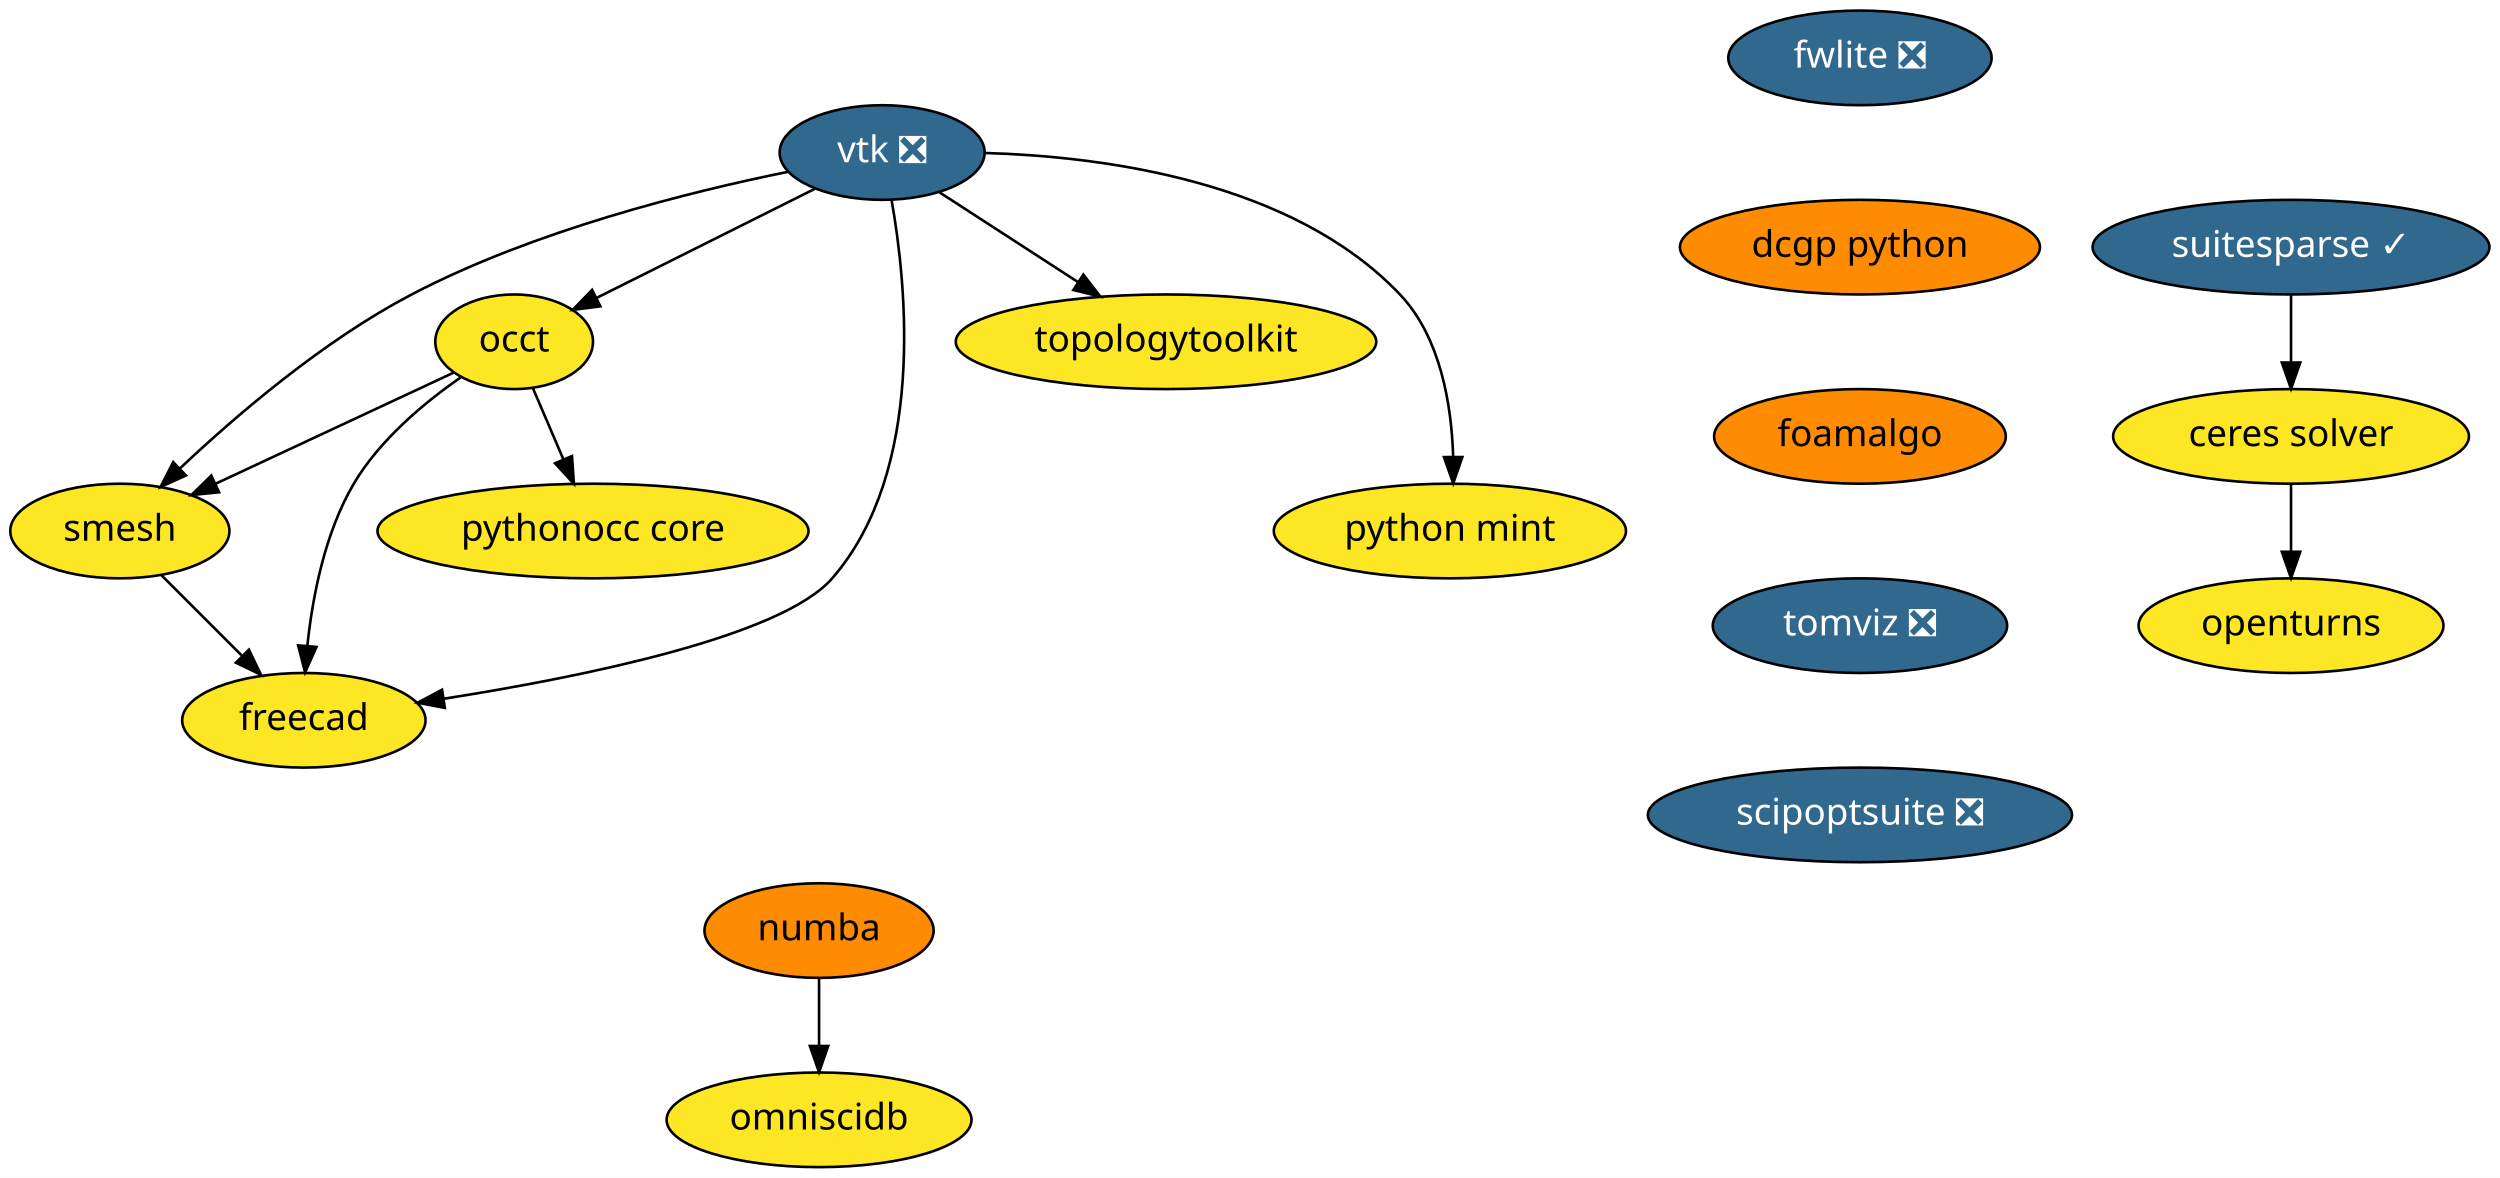
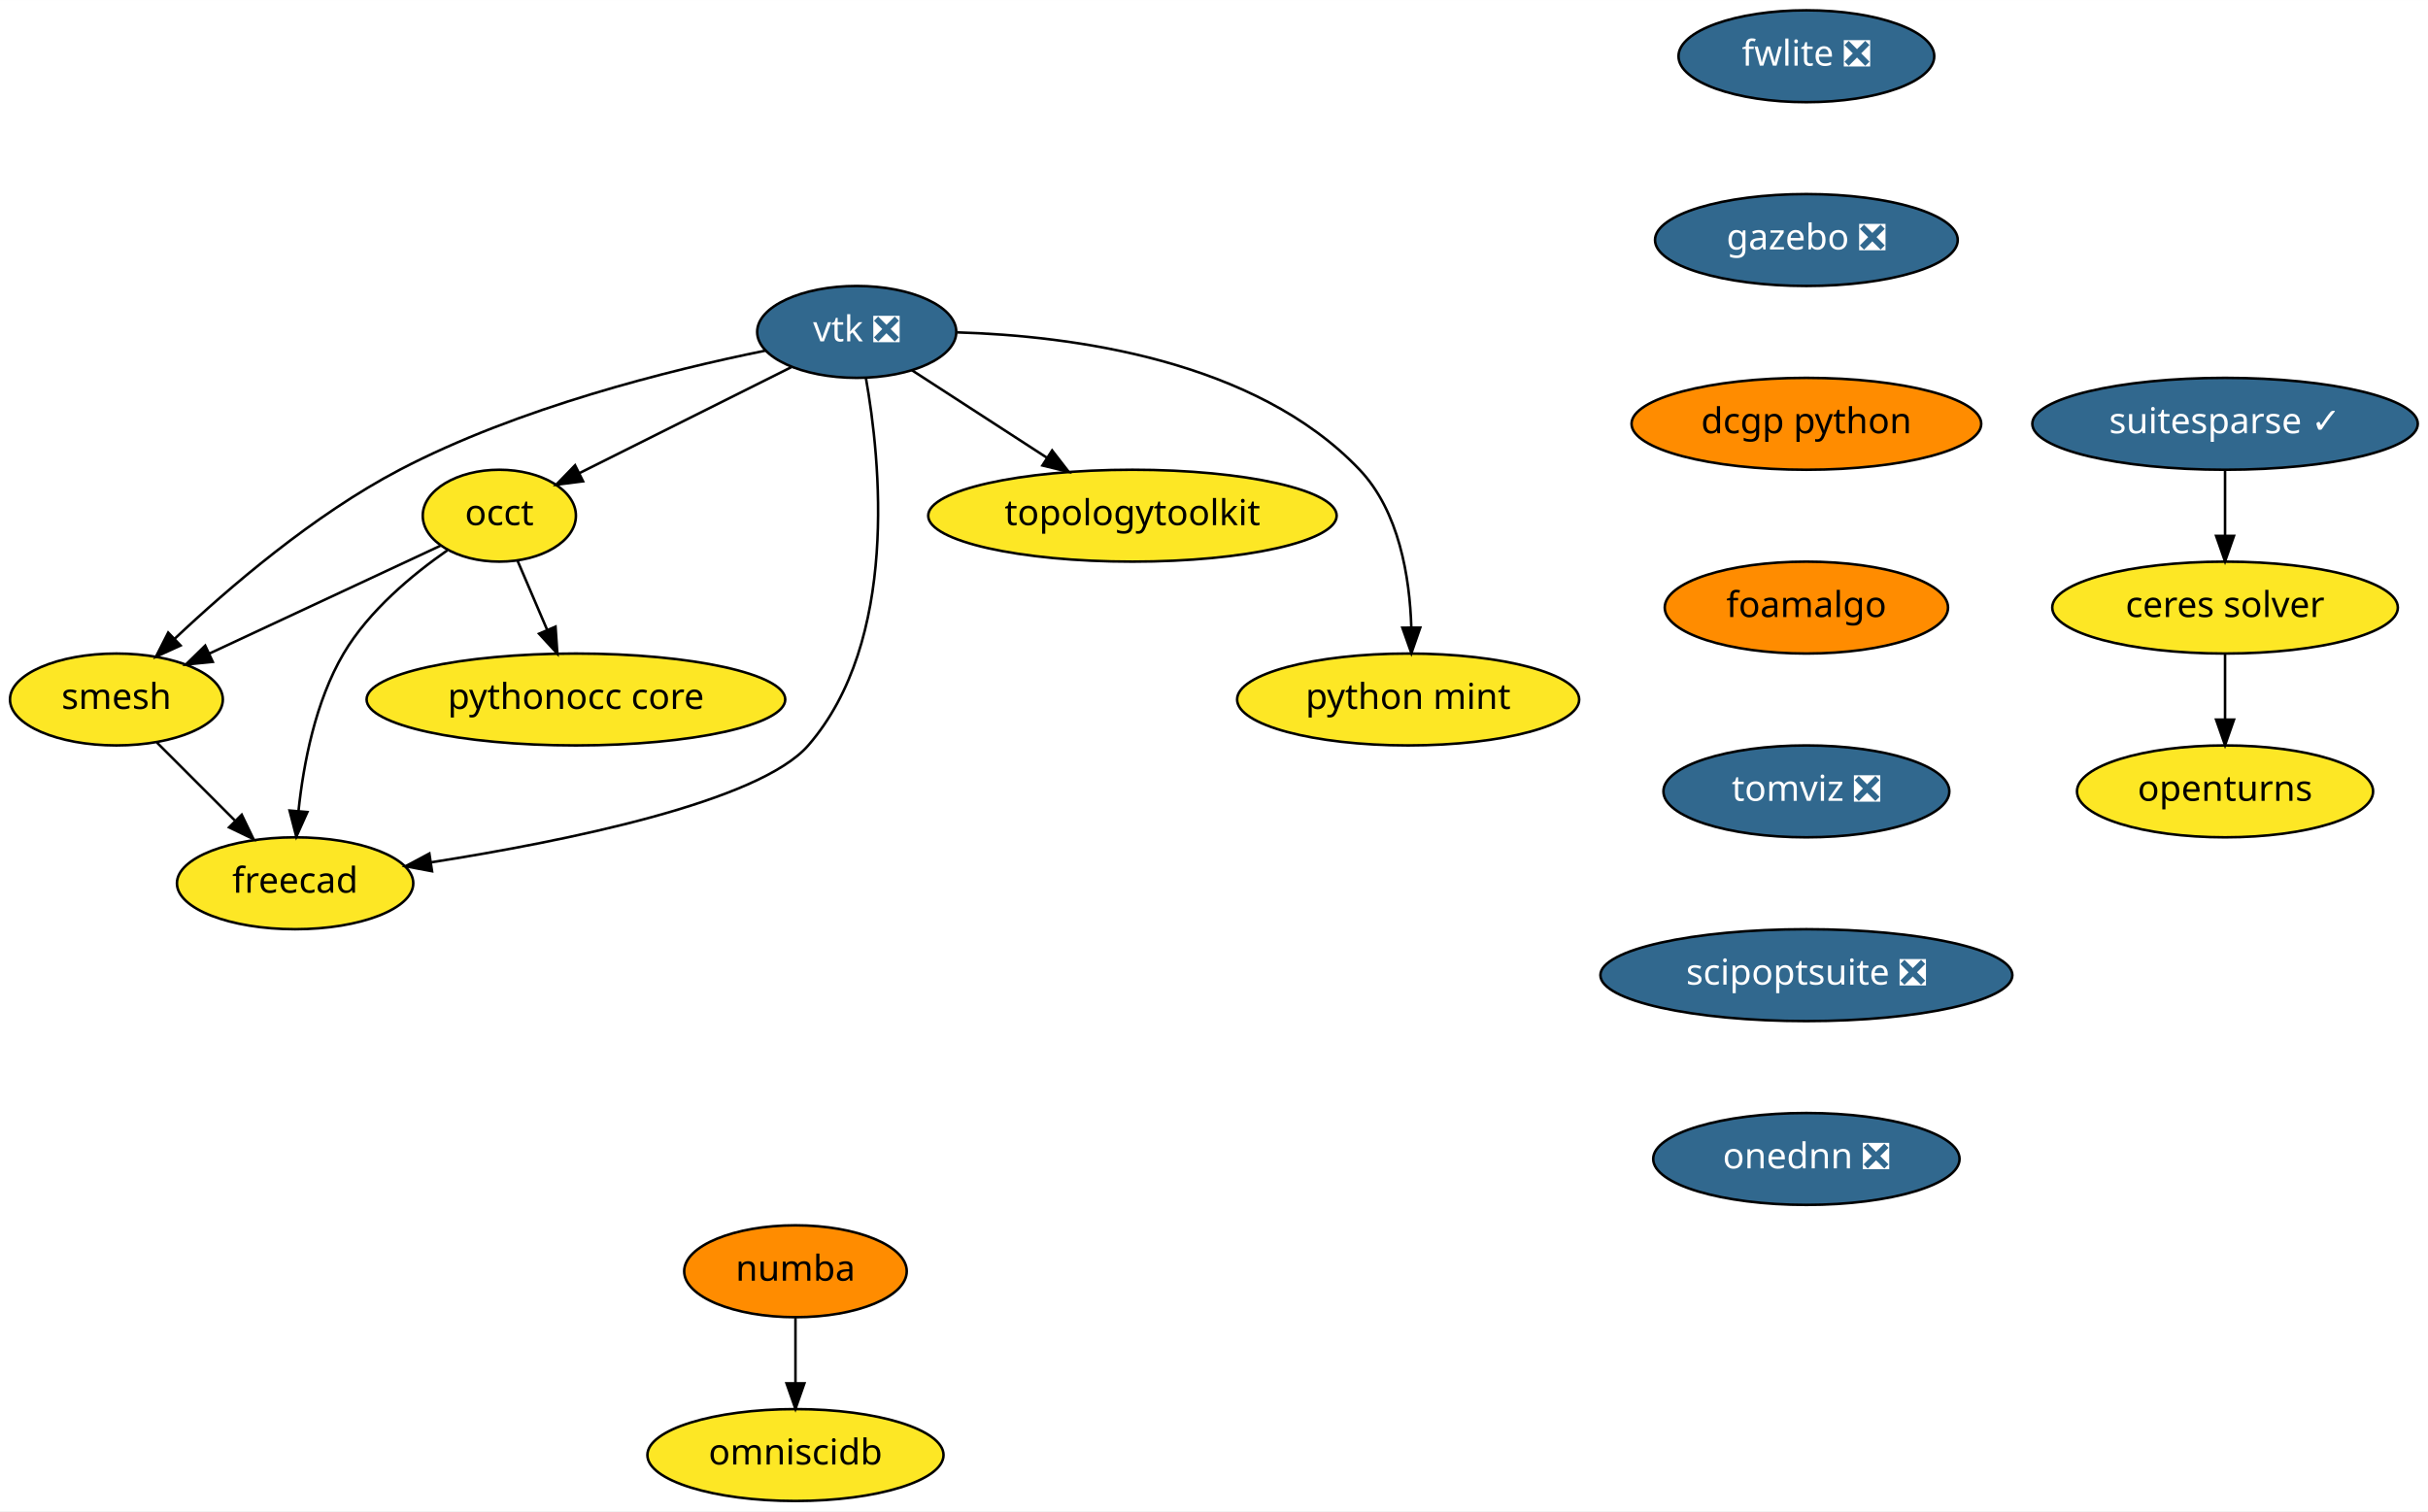
- <svg xmlns="http://www.w3.org/2000/svg" xmlns:xlink="http://www.w3.org/1999/xlink" width="951pt" height="448pt" viewBox="0.00 0.00 951.10 448.00">
-   <g id="graph0" class="graph" transform="scale(1 1) rotate(0) translate(4 444)">
-     <polygon fill="white" stroke="transparent" points="-4,4 -4,-444 947.1,-444 947.1,4 -4,4" />
+ <svg xmlns="http://www.w3.org/2000/svg" xmlns:xlink="http://www.w3.org/1999/xlink" width="951pt" height="592pt" viewBox="0.00 0.00 951.10 592.00">
+   <g id="graph0" class="graph" transform="scale(1 1) rotate(0) translate(4 588)">
+     <polygon fill="white" stroke="transparent" points="-4,4 -4,-588 947.1,-588 947.1,4 -4,4" />
    <g id="node1" class="node">
      <g id="a_node1">
        <a xlink:href="https://github.com/conda-forge/openturns-feedstock" xlink:title="openturns">
-           <ellipse fill="#fde725" stroke="black" cx="867.6" cy="-206" rx="58" ry="18" />
-           <text text-anchor="middle" x="867.6" y="-202.3" font-family="Times-Roman" font-size="14.00">openturns</text>
+           <ellipse fill="#fde725" stroke="black" cx="867.6" cy="-278" rx="58" ry="18" />
+           <text text-anchor="middle" x="867.6" y="-274.3" font-family="Times-Roman" font-size="14.00">openturns</text>
        </a>
      </g>
    </g>
    <g id="node2" class="node">
      <g id="a_node2">
        <a xlink:href="https://github.com/conda-forge/suitesparse-feedstock/pull/72" xlink:title="suitesparse ✓">
-           <ellipse fill="#31688e" stroke="black" cx="867.6" cy="-350" rx="75.5" ry="18" />
-           <text text-anchor="middle" x="867.6" y="-346.3" font-family="Times-Roman" font-size="14.00" fill="white">suitesparse ✓</text>
+           <ellipse fill="#31688e" stroke="black" cx="867.6" cy="-422" rx="75.5" ry="18" />
+           <text text-anchor="middle" x="867.6" y="-418.3" font-family="Times-Roman" font-size="14.00" fill="white">suitesparse ✓</text>
        </a>
      </g>
    </g>
    <g id="node3" class="node">
      <g id="a_node3">
        <a xlink:href="https://github.com/conda-forge/ceres-solver-feedstock" xlink:title="ceres solver">
-           <ellipse fill="#fde725" stroke="black" cx="867.6" cy="-278" rx="67.69" ry="18" />
-           <text text-anchor="middle" x="867.6" y="-274.3" font-family="Times-Roman" font-size="14.00">ceres solver</text>
+           <ellipse fill="#fde725" stroke="black" cx="867.6" cy="-350" rx="67.69" ry="18" />
+           <text text-anchor="middle" x="867.6" y="-346.3" font-family="Times-Roman" font-size="14.00">ceres solver</text>
        </a>
      </g>
    </g>
    <g id="edge1" class="edge">
+       <path fill="none" stroke="black" d="M867.6,-403.7C867.6,-395.98 867.6,-386.71 867.6,-378.11" />
+       <polygon fill="black" stroke="black" points="871.1,-378.1 867.6,-368.1 864.1,-378.1 871.1,-378.1" />
+     </g>
+     <g id="edge2" class="edge">
      <path fill="none" stroke="black" d="M867.6,-331.7C867.6,-323.98 867.6,-314.71 867.6,-306.11" />
      <polygon fill="black" stroke="black" points="871.1,-306.1 867.6,-296.1 864.1,-306.1 871.1,-306.1" />
-     </g>
-     <g id="edge2" class="edge">
-       <path fill="none" stroke="black" d="M867.6,-259.7C867.6,-251.98 867.6,-242.71 867.6,-234.11" />
-       <polygon fill="black" stroke="black" points="871.1,-234.1 867.6,-224.1 864.1,-234.1 871.1,-234.1" />
    </g>
    <g id="node4" class="node">
      <g id="a_node4">
        <a xlink:href="https://github.com/conda-forge/vtk-feedstock/pull/178" xlink:title="vtk ❎">
-           <ellipse fill="#31688e" stroke="black" cx="331.6" cy="-386" rx="39" ry="18" />
-           <text text-anchor="middle" x="331.6" y="-382.3" font-family="Times-Roman" font-size="14.00" fill="white">vtk ❎</text>
+           <ellipse fill="#31688e" stroke="black" cx="331.6" cy="-458" rx="39" ry="18" />
+           <text text-anchor="middle" x="331.6" y="-454.3" font-family="Times-Roman" font-size="14.00" fill="white">vtk ❎</text>
        </a>
      </g>
    </g>
    <g id="node5" class="node">
      <g id="a_node5">
        <a xlink:href="https://github.com/conda-forge/occt-feedstock" xlink:title="occt">
-           <ellipse fill="#fde725" stroke="black" cx="191.6" cy="-314" rx="30" ry="18" />
-           <text text-anchor="middle" x="191.6" y="-310.3" font-family="Times-Roman" font-size="14.00">occt</text>
+           <ellipse fill="#fde725" stroke="black" cx="191.6" cy="-386" rx="30" ry="18" />
+           <text text-anchor="middle" x="191.6" y="-382.3" font-family="Times-Roman" font-size="14.00">occt</text>
        </a>
      </g>
    </g>
    <g id="edge3" class="edge">
-       <path fill="none" stroke="black" d="M305.92,-372.16C282.54,-360.47 247.96,-343.18 222.95,-330.68" />
-       <polygon fill="black" stroke="black" points="224.39,-327.48 213.88,-326.14 221.26,-333.75 224.39,-327.48" />
+       <path fill="none" stroke="black" d="M305.92,-444.16C282.54,-432.47 247.96,-415.18 222.95,-402.68" />
+       <polygon fill="black" stroke="black" points="224.39,-399.48 213.88,-398.14 221.26,-405.75 224.39,-399.48" />
    </g>
    <g id="node6" class="node">
      <g id="a_node6">
        <a xlink:href="https://github.com/conda-forge/smesh-feedstock" xlink:title="smesh">
-           <ellipse fill="#fde725" stroke="black" cx="41.6" cy="-242" rx="41.69" ry="18" />
-           <text text-anchor="middle" x="41.6" y="-238.3" font-family="Times-Roman" font-size="14.00">smesh</text>
+           <ellipse fill="#fde725" stroke="black" cx="41.6" cy="-314" rx="41.69" ry="18" />
+           <text text-anchor="middle" x="41.6" y="-310.3" font-family="Times-Roman" font-size="14.00">smesh</text>
        </a>
      </g>
    </g>
    <g id="edge4" class="edge">
-       <path fill="none" stroke="black" d="M295.74,-378.65C258.44,-371.09 199.12,-356.33 152.6,-332 118.87,-314.36 85.53,-285.72 64.33,-265.7" />
-       <polygon fill="black" stroke="black" points="66.73,-263.15 57.09,-258.76 61.89,-268.2 66.73,-263.15" />
+       <path fill="none" stroke="black" d="M295.74,-450.65C258.44,-443.09 199.12,-428.33 152.6,-404 118.87,-386.36 85.53,-357.72 64.33,-337.7" />
+       <polygon fill="black" stroke="black" points="66.73,-335.15 57.09,-330.76 61.89,-340.2 66.73,-335.15" />
    </g>
    <g id="node7" class="node">
      <g id="a_node7">
        <a xlink:href="https://github.com/conda-forge/freecad-feedstock" xlink:title="freecad">
-           <ellipse fill="#fde725" stroke="black" cx="111.6" cy="-170" rx="46.29" ry="18" />
-           <text text-anchor="middle" x="111.6" y="-166.3" font-family="Times-Roman" font-size="14.00">freecad</text>
+           <ellipse fill="#fde725" stroke="black" cx="111.6" cy="-242" rx="46.29" ry="18" />
+           <text text-anchor="middle" x="111.6" y="-238.3" font-family="Times-Roman" font-size="14.00">freecad</text>
        </a>
      </g>
    </g>
    <g id="edge5" class="edge">
-       <path fill="none" stroke="black" d="M335.18,-368C340.93,-335.69 348.22,-265.01 312.6,-224 293.36,-201.86 217.54,-186.47 164.73,-178.18" />
-       <polygon fill="black" stroke="black" points="165.24,-174.72 154.83,-176.67 164.18,-181.64 165.24,-174.72" />
+       <path fill="none" stroke="black" d="M335.18,-440C340.93,-407.69 348.22,-337.01 312.6,-296 293.36,-273.86 217.54,-258.47 164.73,-250.18" />
+       <polygon fill="black" stroke="black" points="165.24,-246.72 154.83,-248.67 164.18,-253.64 165.24,-246.72" />
    </g>
    <g id="node8" class="node">
      <g id="a_node8">
        <a xlink:href="https://github.com/conda-forge/topologytoolkit-feedstock" xlink:title="topologytoolkit">
-           <ellipse fill="#fde725" stroke="black" cx="439.6" cy="-314" rx="80" ry="18" />
-           <text text-anchor="middle" x="439.6" y="-310.3" font-family="Times-Roman" font-size="14.00">topologytoolkit</text>
+           <ellipse fill="#fde725" stroke="black" cx="439.6" cy="-386" rx="80" ry="18" />
+           <text text-anchor="middle" x="439.6" y="-382.3" font-family="Times-Roman" font-size="14.00">topologytoolkit</text>
        </a>
      </g>
    </g>
    <g id="edge6" class="edge">
-       <path fill="none" stroke="black" d="M353.19,-371C368.29,-361.22 388.75,-347.96 405.97,-336.8" />
-       <polygon fill="black" stroke="black" points="408.14,-339.56 414.63,-331.18 404.34,-333.68 408.14,-339.56" />
+       <path fill="none" stroke="black" d="M353.19,-443C368.29,-433.22 388.75,-419.96 405.97,-408.8" />
+       <polygon fill="black" stroke="black" points="408.14,-411.56 414.63,-403.18 404.34,-405.68 408.14,-411.56" />
    </g>
    <g id="node9" class="node">
      <g id="a_node9">
        <a xlink:href="https://github.com/conda-forge/python-mint-feedstock" xlink:title="python mint">
-           <ellipse fill="#fde725" stroke="black" cx="547.6" cy="-242" rx="67" ry="18" />
-           <text text-anchor="middle" x="547.6" y="-238.3" font-family="Times-Roman" font-size="14.00">python mint</text>
+           <ellipse fill="#fde725" stroke="black" cx="547.6" cy="-314" rx="67" ry="18" />
+           <text text-anchor="middle" x="547.6" y="-310.3" font-family="Times-Roman" font-size="14.00">python mint</text>
        </a>
      </g>
    </g>
    <g id="edge7" class="edge">
-       <path fill="none" stroke="black" d="M370.91,-385.82C415.6,-384.5 487.64,-375.16 528.6,-332 544.1,-315.66 548.23,-289.91 548.84,-270.3" />
-       <polygon fill="black" stroke="black" points="552.34,-270.15 548.87,-260.14 545.34,-270.13 552.34,-270.15" />
+       <path fill="none" stroke="black" d="M370.91,-457.82C415.6,-456.5 487.64,-447.16 528.6,-404 544.1,-387.66 548.23,-361.91 548.84,-342.3" />
+       <polygon fill="black" stroke="black" points="552.34,-342.15 548.87,-332.14 545.34,-342.13 552.34,-342.15" />
    </g>
    <g id="edge8" class="edge">
-       <path fill="none" stroke="black" d="M168.49,-302.22C144.34,-290.95 106.13,-273.11 77.94,-259.96" />
-       <polygon fill="black" stroke="black" points="79.34,-256.75 68.8,-255.69 76.38,-263.1 79.34,-256.75" />
+       <path fill="none" stroke="black" d="M168.49,-374.22C144.34,-362.95 106.13,-345.11 77.94,-331.96" />
+       <polygon fill="black" stroke="black" points="79.34,-328.75 68.8,-327.69 76.38,-335.1 79.34,-328.75" />
    </g>
    <g id="edge9" class="edge">
-       <path fill="none" stroke="black" d="M171.23,-300.43C157.64,-290.98 140.5,-276.8 130.6,-260 119.53,-241.23 114.87,-216.85 112.93,-198.35" />
-       <polygon fill="black" stroke="black" points="116.4,-197.9 112.07,-188.23 109.43,-198.49 116.4,-197.9" />
+       <path fill="none" stroke="black" d="M171.23,-372.43C157.64,-362.98 140.5,-348.8 130.6,-332 119.53,-313.23 114.87,-288.85 112.93,-270.35" />
+       <polygon fill="black" stroke="black" points="116.4,-269.9 112.07,-260.23 109.43,-270.49 116.4,-269.9" />
    </g>
    <g id="node10" class="node">
      <g id="a_node10">
        <a xlink:href="https://github.com/conda-forge/pythonocc-core-feedstock" xlink:title="pythonocc core">
-           <ellipse fill="#fde725" stroke="black" cx="221.6" cy="-242" rx="82" ry="18" />
-           <text text-anchor="middle" x="221.6" y="-238.3" font-family="Times-Roman" font-size="14.00">pythonocc core</text>
+           <ellipse fill="#fde725" stroke="black" cx="221.6" cy="-314" rx="82" ry="18" />
+           <text text-anchor="middle" x="221.6" y="-310.3" font-family="Times-Roman" font-size="14.00">pythonocc core</text>
        </a>
      </g>
    </g>
    <g id="edge10" class="edge">
-       <path fill="none" stroke="black" d="M198.71,-296.41C202.17,-288.34 206.41,-278.43 210.3,-269.35" />
-       <polygon fill="black" stroke="black" points="213.61,-270.53 214.33,-259.96 207.17,-267.77 213.61,-270.53" />
+       <path fill="none" stroke="black" d="M198.71,-368.41C202.17,-360.34 206.41,-350.43 210.3,-341.35" />
+       <polygon fill="black" stroke="black" points="213.61,-342.53 214.33,-331.96 207.17,-339.77 213.61,-342.53" />
    </g>
    <g id="edge11" class="edge">
-       <path fill="none" stroke="black" d="M57.48,-225.12C66.48,-216.12 77.91,-204.68 87.95,-194.65" />
-       <polygon fill="black" stroke="black" points="90.69,-196.85 95.29,-187.31 85.74,-191.9 90.69,-196.85" />
+       <path fill="none" stroke="black" d="M57.48,-297.12C66.48,-288.12 77.91,-276.68 87.95,-266.65" />
+       <polygon fill="black" stroke="black" points="90.69,-268.85 95.29,-259.31 85.74,-263.9 90.69,-268.85" />
    </g>
    <g id="node11" class="node">
      <g id="a_node11">
        <a xlink:href="https://github.com/conda-forge/numba-feedstock" xlink:title="numba">
          <ellipse fill="#ff8c00" stroke="black" cx="307.6" cy="-90" rx="43.59" ry="18" />
          <text text-anchor="middle" x="307.6" y="-86.3" font-family="Times-Roman" font-size="14.00">numba</text>
        </a>
      </g>
    </g>
    <g id="node12" class="node">
      <g id="a_node12">
        <a xlink:href="https://github.com/conda-forge/omniscidb-feedstock" xlink:title="omniscidb">
          <ellipse fill="#fde725" stroke="black" cx="307.6" cy="-18" rx="58" ry="18" />
          <text text-anchor="middle" x="307.6" y="-14.3" font-family="Times-Roman" font-size="14.00">omniscidb</text>
        </a>
      </g>
    </g>
    <g id="edge12" class="edge">
      <path fill="none" stroke="black" d="M307.6,-71.7C307.6,-63.98 307.6,-54.71 307.6,-46.11" />
      <polygon fill="black" stroke="black" points="311.1,-46.1 307.6,-36.1 304.1,-46.1 311.1,-46.1" />
    </g>
    <g id="node13" class="node">
      <g id="a_node13">
        <a xlink:href="https://github.com/conda-forge/fwlite-feedstock/pull/43" xlink:title="fwlite ❎">
-           <ellipse fill="#31688e" stroke="black" cx="703.6" cy="-422" rx="50.09" ry="18" />
-           <text text-anchor="middle" x="703.6" y="-418.3" font-family="Times-Roman" font-size="14.00" fill="white">fwlite ❎</text>
+           <ellipse fill="#31688e" stroke="black" cx="703.6" cy="-566" rx="50.09" ry="18" />
+           <text text-anchor="middle" x="703.6" y="-562.3" font-family="Times-Roman" font-size="14.00" fill="white">fwlite ❎</text>
        </a>
      </g>
    </g>
    <g id="node14" class="node">
      <g id="a_node14">
-         <a xlink:href="https://github.com/conda-forge/dcgp-python-feedstock" xlink:title="dcgp python">
-           <ellipse fill="#ff8c00" stroke="black" cx="703.6" cy="-350" rx="68.49" ry="18" />
-           <text text-anchor="middle" x="703.6" y="-346.3" font-family="Times-Roman" font-size="14.00">dcgp python</text>
+         <a xlink:href="https://github.com/conda-forge/gazebo-feedstock/pull/70" xlink:title="gazebo ❎">
+           <ellipse fill="#31688e" stroke="black" cx="703.6" cy="-494" rx="59.29" ry="18" />
+           <text text-anchor="middle" x="703.6" y="-490.3" font-family="Times-Roman" font-size="14.00" fill="white">gazebo ❎</text>
        </a>
      </g>
    </g>
    <g id="node15" class="node">
      <g id="a_node15">
-         <a xlink:href="https://github.com/conda-forge/foamalgo-feedstock" xlink:title="foamalgo">
-           <ellipse fill="#ff8c00" stroke="black" cx="703.6" cy="-278" rx="55.49" ry="18" />
-           <text text-anchor="middle" x="703.6" y="-274.3" font-family="Times-Roman" font-size="14.00">foamalgo</text>
+         <a xlink:href="https://github.com/conda-forge/dcgp-python-feedstock" xlink:title="dcgp python">
+           <ellipse fill="#ff8c00" stroke="black" cx="703.6" cy="-422" rx="68.49" ry="18" />
+           <text text-anchor="middle" x="703.6" y="-418.3" font-family="Times-Roman" font-size="14.00">dcgp python</text>
        </a>
      </g>
    </g>
    <g id="node16" class="node">
      <g id="a_node16">
-         <a xlink:href="https://github.com/conda-forge/tomviz-feedstock/pull/6" xlink:title="tomviz ❎">
-           <ellipse fill="#31688e" stroke="black" cx="703.6" cy="-206" rx="56" ry="18" />
-           <text text-anchor="middle" x="703.6" y="-202.3" font-family="Times-Roman" font-size="14.00" fill="white">tomviz ❎</text>
+         <a xlink:href="https://github.com/conda-forge/foamalgo-feedstock" xlink:title="foamalgo">
+           <ellipse fill="#ff8c00" stroke="black" cx="703.6" cy="-350" rx="55.49" ry="18" />
+           <text text-anchor="middle" x="703.6" y="-346.3" font-family="Times-Roman" font-size="14.00">foamalgo</text>
        </a>
      </g>
    </g>
    <g id="node17" class="node">
      <g id="a_node17">
+         <a xlink:href="https://github.com/conda-forge/tomviz-feedstock/pull/6" xlink:title="tomviz ❎">
+           <ellipse fill="#31688e" stroke="black" cx="703.6" cy="-278" rx="56" ry="18" />
+           <text text-anchor="middle" x="703.6" y="-274.3" font-family="Times-Roman" font-size="14.00" fill="white">tomviz ❎</text>
+         </a>
+       </g>
+     </g>
+     <g id="node18" class="node">
+       <g id="a_node18">
        <a xlink:href="https://github.com/conda-forge/scipoptsuite-feedstock/pull/9" xlink:title="scipoptsuite ❎">
-           <ellipse fill="#31688e" stroke="black" cx="703.6" cy="-134" rx="80.69" ry="18" />
-           <text text-anchor="middle" x="703.6" y="-130.3" font-family="Times-Roman" font-size="14.00" fill="white">scipoptsuite ❎</text>
+           <ellipse fill="#31688e" stroke="black" cx="703.6" cy="-206" rx="80.69" ry="18" />
+           <text text-anchor="middle" x="703.6" y="-202.3" font-family="Times-Roman" font-size="14.00" fill="white">scipoptsuite ❎</text>
+         </a>
+       </g>
+     </g>
+     <g id="node19" class="node">
+       <g id="a_node19">
+         <a xlink:href="https://github.com/conda-forge/onednn-feedstock/pull/13" xlink:title="onednn ❎">
+           <ellipse fill="#31688e" stroke="black" cx="703.6" cy="-134" rx="60" ry="18" />
+           <text text-anchor="middle" x="703.6" y="-130.3" font-family="Times-Roman" font-size="14.00" fill="white">onednn ❎</text>
        </a>
      </g>
    </g>
  </g>
</svg>
